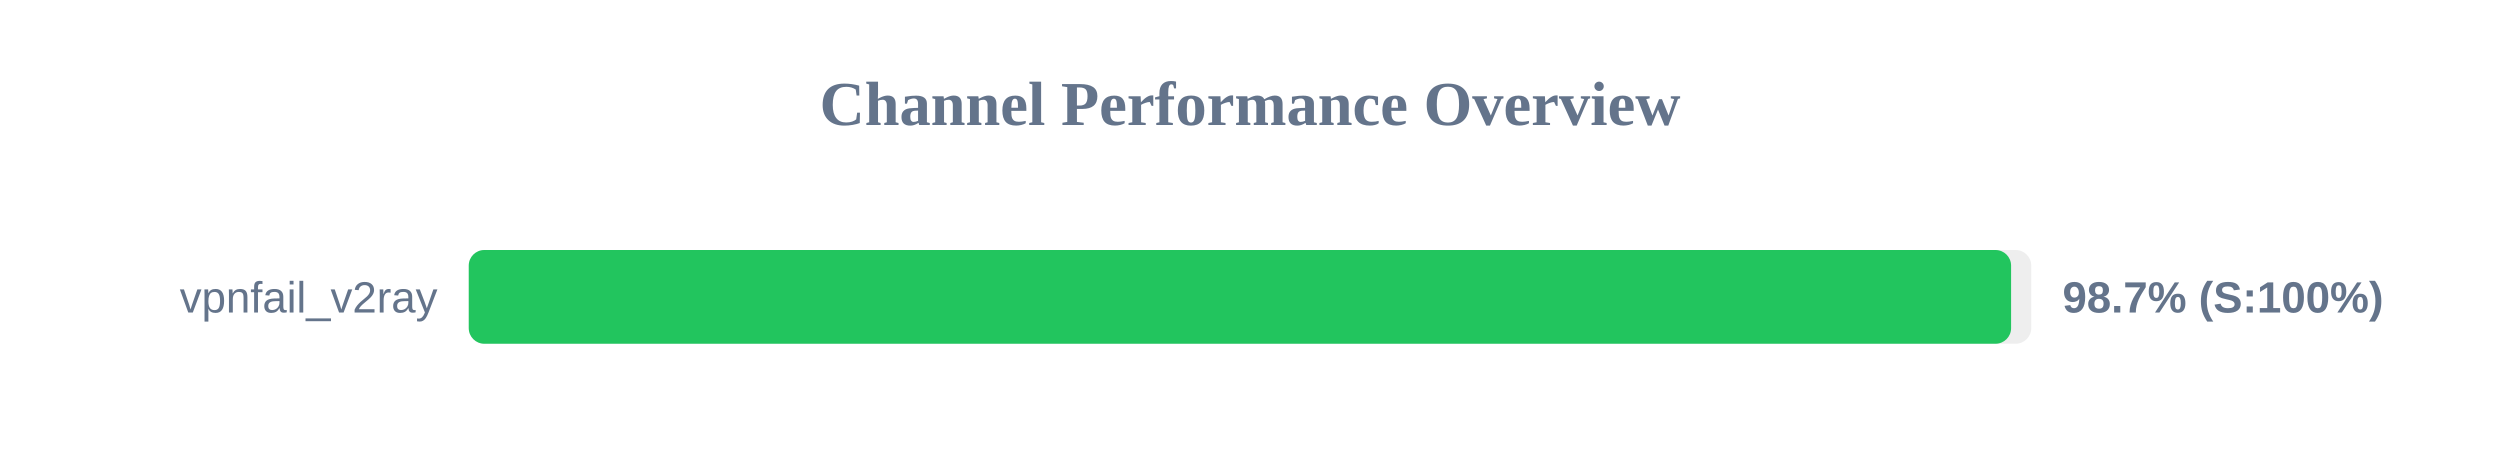
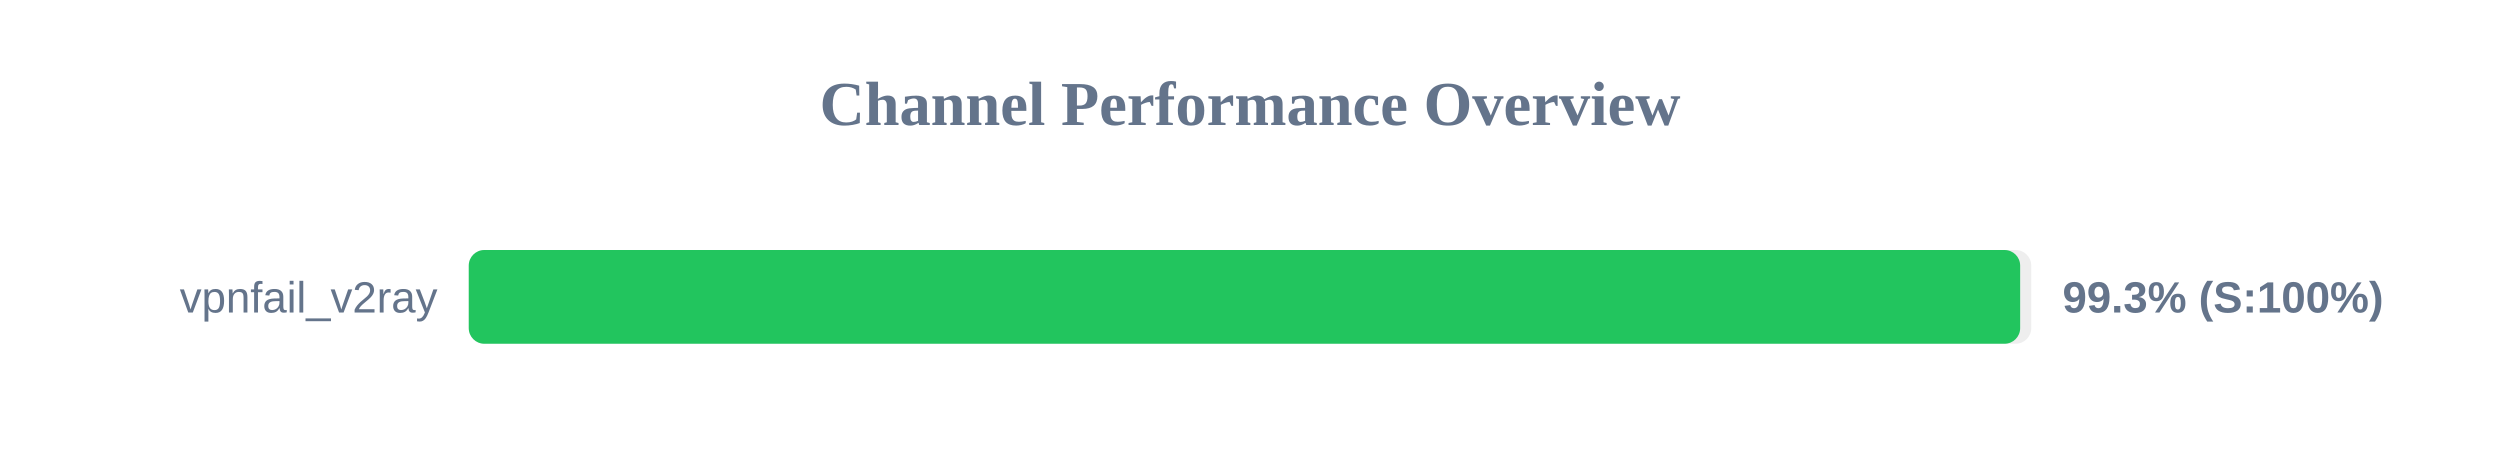
<svg xmlns="http://www.w3.org/2000/svg" width="800" height="150" version="1.1">
  <style>
        .row { font: 14px Arial; fill: #64748b; }
        .score { font: bold 14px Arial; fill: #64748b; }
    </style>
  <text x="400" y="40" text-anchor="middle" font-size="20px" font-weight="bold" fill="#64748b">Channel Performance Overview</text>
  <rect x="150" y="80" width="500" height="30" fill="#eee" rx="5" />
-   <rect x="150" y="80" width="493.55" height="30" fill="#22c55e" rx="5" />
+   <rect x="150" y="80" width="496.45" height="30" fill="#22c55e" rx="5" />
  <text x="140" y="100" text-anchor="end" class="row">vpnfail_v2ray</text>
-   <text x="660" y="100" text-anchor="start" class="score">98.7% (S:100%)</text>
+   <text x="660" y="100" text-anchor="start" class="score">99.3% (S:100%)</text>
</svg>
